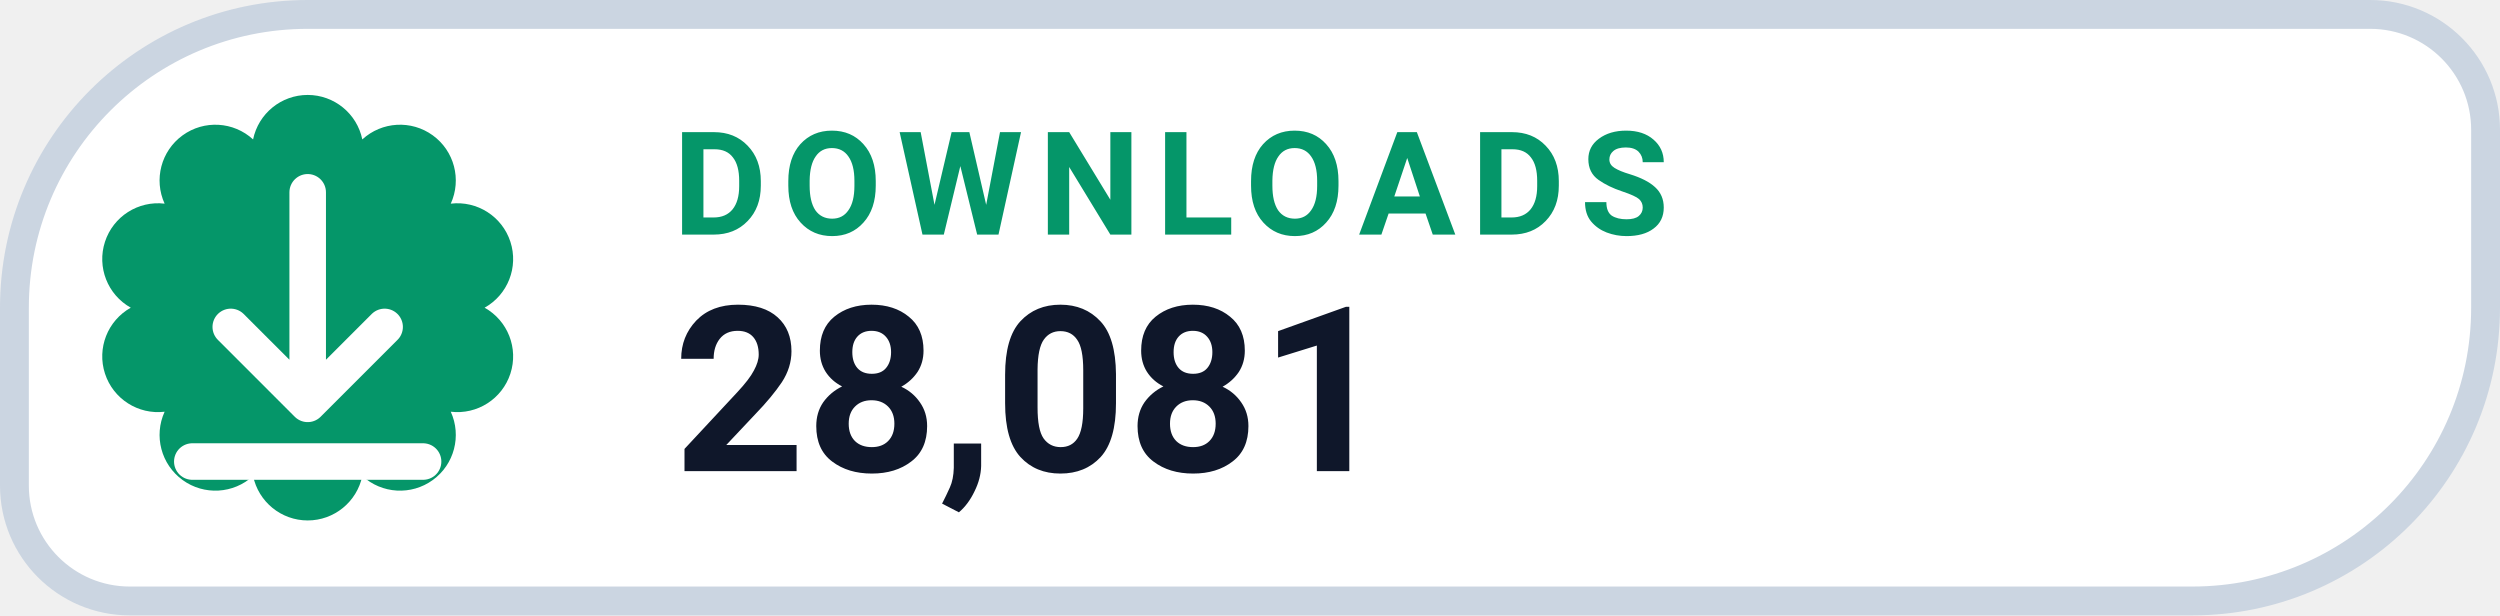
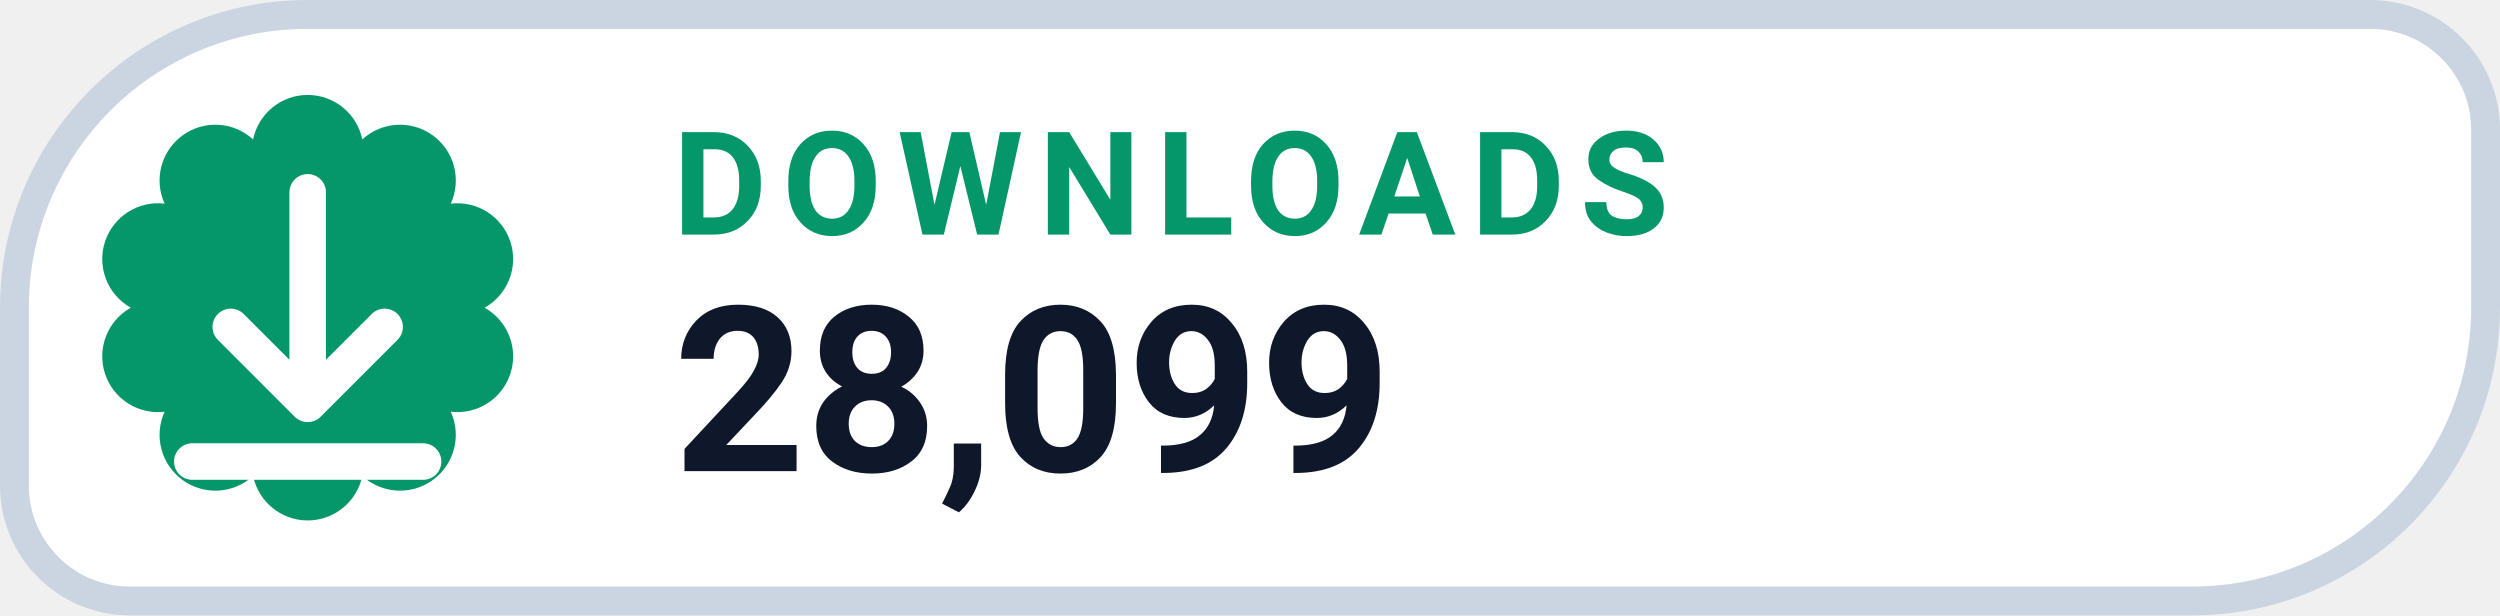
- <svg xmlns="http://www.w3.org/2000/svg" width="130" height="32" viewBox="0 0 130 32" role="img" aria-label="DOWNLOADS 28,081">
+ <svg xmlns="http://www.w3.org/2000/svg" width="130" height="32" viewBox="0 0 130 32" role="img" aria-label="DOWNLOADS 28,099">
  <path d="M 16.00 0.75 H 123.25 A 6.00 6.00 0 0 1 129.25 6.75 V 16.00 A 15.25 15.25 0 0 1 114.00 31.25 H 6.75 A 6.00 6.00 0 0 1 0.75 25.25 V 16.00 A 15.25 15.25 0 0 1 16.00 0.75 Z" fill="#FFFFFF" stroke="#CBD5E1" stroke-width="1.5" />
  <path d="M 13.16 7.25 A 2.90 2.90 0 0 1 18.84 7.25 A 2.90 2.90 0 0 1 23.44 10.59 A 2.90 2.90 0 0 1 25.20 16.00 A 2.90 2.90 0 0 1 23.44 21.41 A 2.90 2.90 0 0 1 18.84 24.75 A 2.90 2.90 0 0 1 13.16 24.75 A 2.90 2.90 0 0 1 8.56 21.41 A 2.90 2.90 0 0 1 6.80 16.00 A 2.90 2.90 0 0 1 8.56 10.59 A 2.90 2.90 0 0 1 13.16 7.25 Z" fill="#059669" />
  <g transform="translate(16 16)" style="color:#FFFFFF;">
    <path d="M0 -6 v11 m0 0 l4 -4 m-4 4 l-4 -4 M-6 8 h12" fill="none" stroke="currentColor" stroke-width="1.9" stroke-linecap="round" stroke-linejoin="round" />
  </g>
  <text x="35" y="12.2" fill="#059669" font-family="-apple-system,BlinkMacSystemFont,'Segoe UI',Roboto,Helvetica,Arial,sans-serif" font-size="7.5" font-weight="700" letter-spacing=".8">DOWNLOADS</text>
-   <text x="35" y="24.5" fill="#0F172A" font-family="-apple-system,BlinkMacSystemFont,'Segoe UI',Roboto,Helvetica,Arial,sans-serif" font-size="12" font-weight="750">28,081</text>
+   <text x="35" y="24.5" fill="#0F172A" font-family="-apple-system,BlinkMacSystemFont,'Segoe UI',Roboto,Helvetica,Arial,sans-serif" font-size="12" font-weight="750">28,099</text>
</svg>
